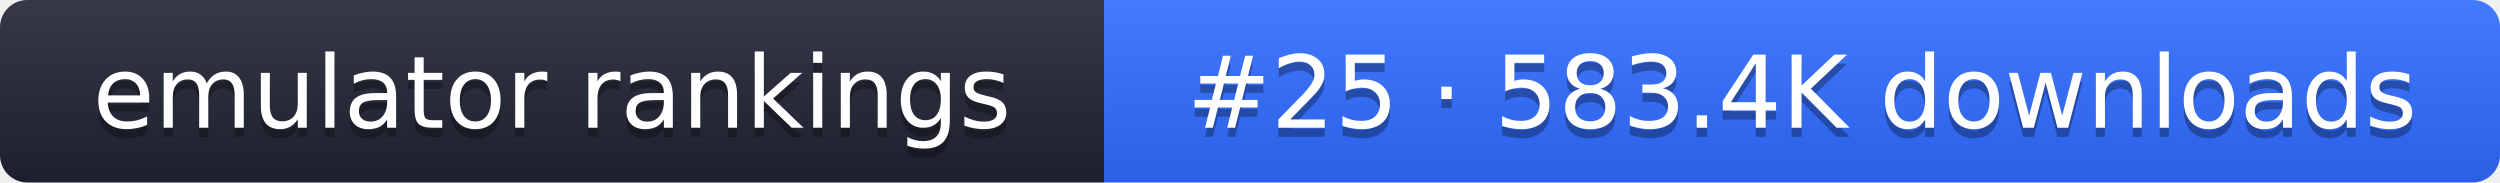
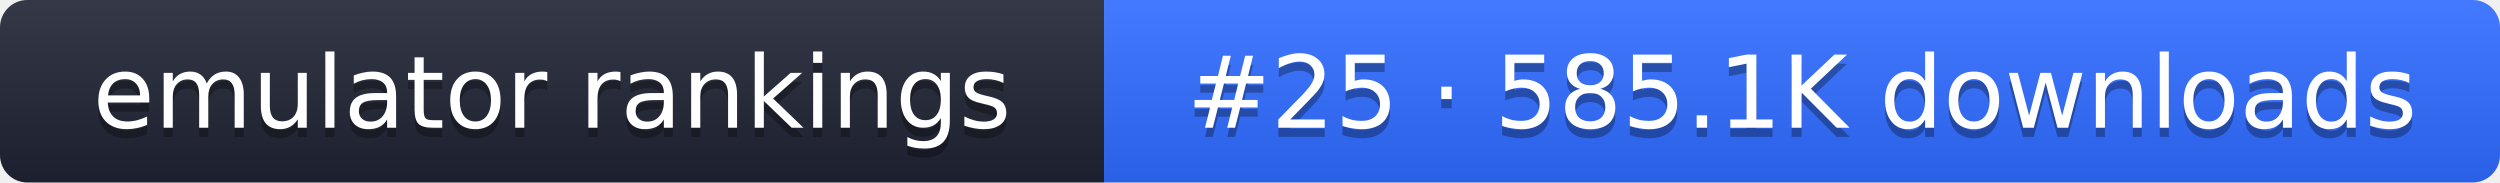
- <svg xmlns="http://www.w3.org/2000/svg" width="274" height="20" role="img" aria-label="emulator rankings: #25 · 583.4K downloads">
+ <svg xmlns="http://www.w3.org/2000/svg" width="274" height="20" role="img" aria-label="emulator rankings: #25 · 585.1K downloads">
  <linearGradient id="g" x2="0" y2="100%">
    <stop offset="0" stop-color="#fff" stop-opacity=".1" />
    <stop offset="1" stop-opacity=".1" />
  </linearGradient>
  <clipPath id="r">
    <rect width="274" height="20" rx="3" fill="#fff" />
  </clipPath>
  <g clip-path="url(#r)">
    <rect width="121" height="20" fill="#1f2433" />
    <rect x="121" width="153" height="20" fill="#2f6bff" />
    <rect width="274" height="20" fill="url(#g)" />
  </g>
  <g fill="#fff" text-anchor="middle" font-family="Verdana,DejaVu Sans,sans-serif" font-size="11">
    <text x="60.5" y="15" fill="#010101" fill-opacity=".3">emulator rankings</text>
    <text x="60.5" y="14">emulator rankings</text>
-     <text x="197.5" y="15" fill="#010101" fill-opacity=".3">#25 · 583.4K downloads</text>
-     <text x="197.5" y="14">#25 · 583.4K downloads</text>
+     <text x="197.5" y="15" fill="#010101" fill-opacity=".3">#25 · 585.1K downloads</text>
+     <text x="197.5" y="14">#25 · 585.1K downloads</text>
  </g>
</svg>
